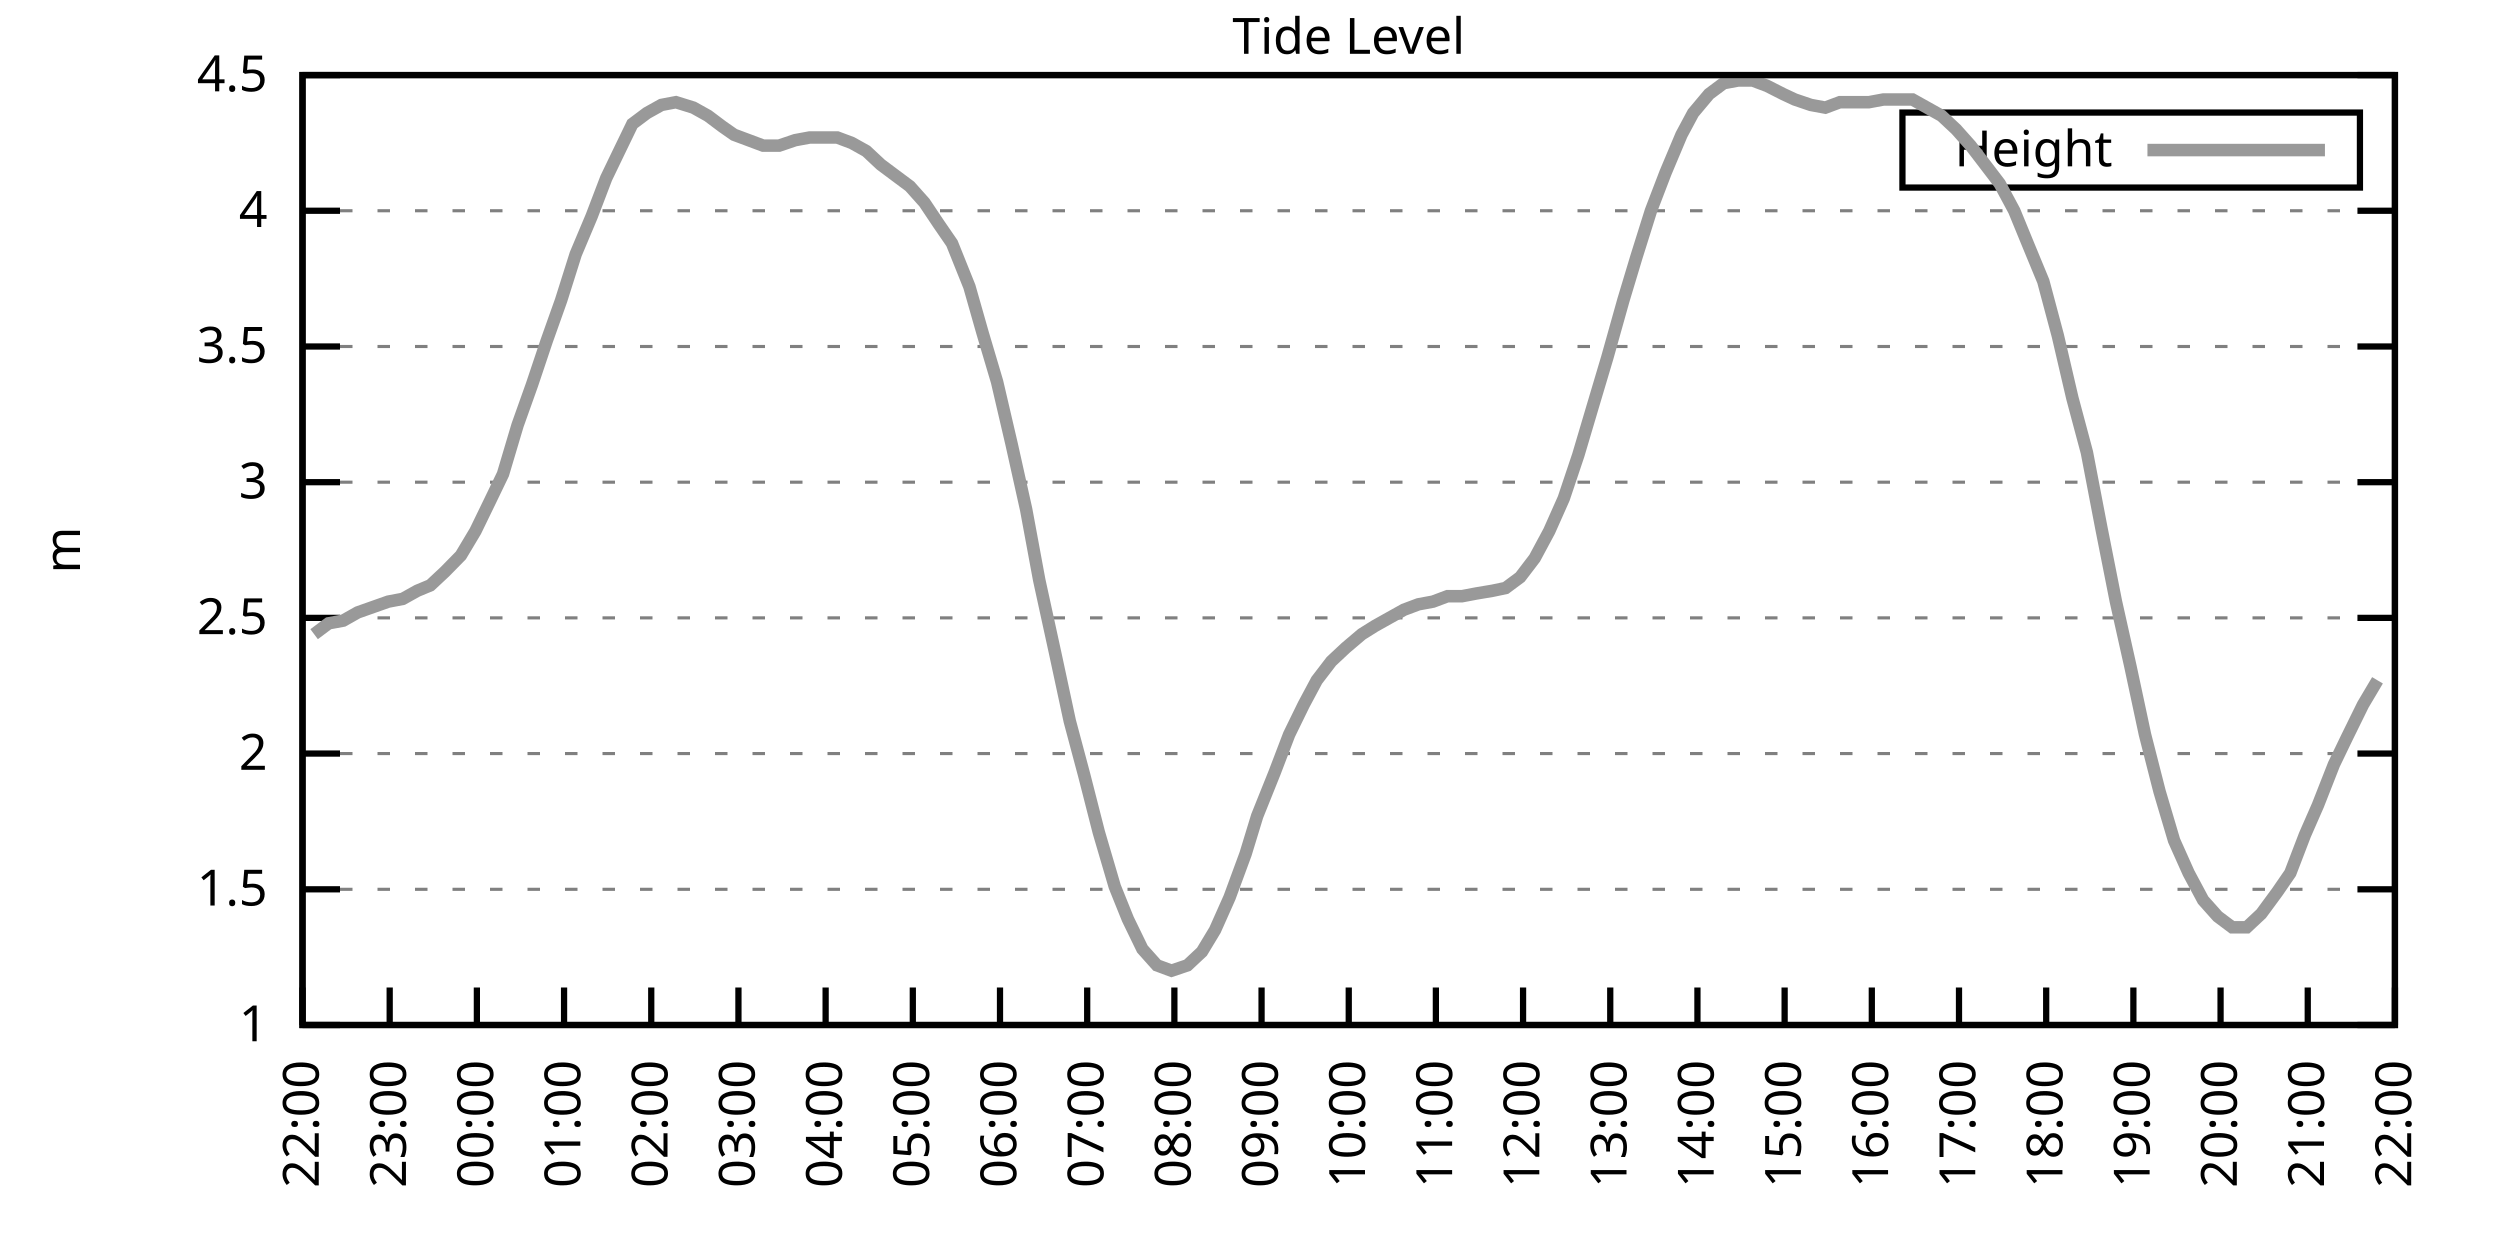
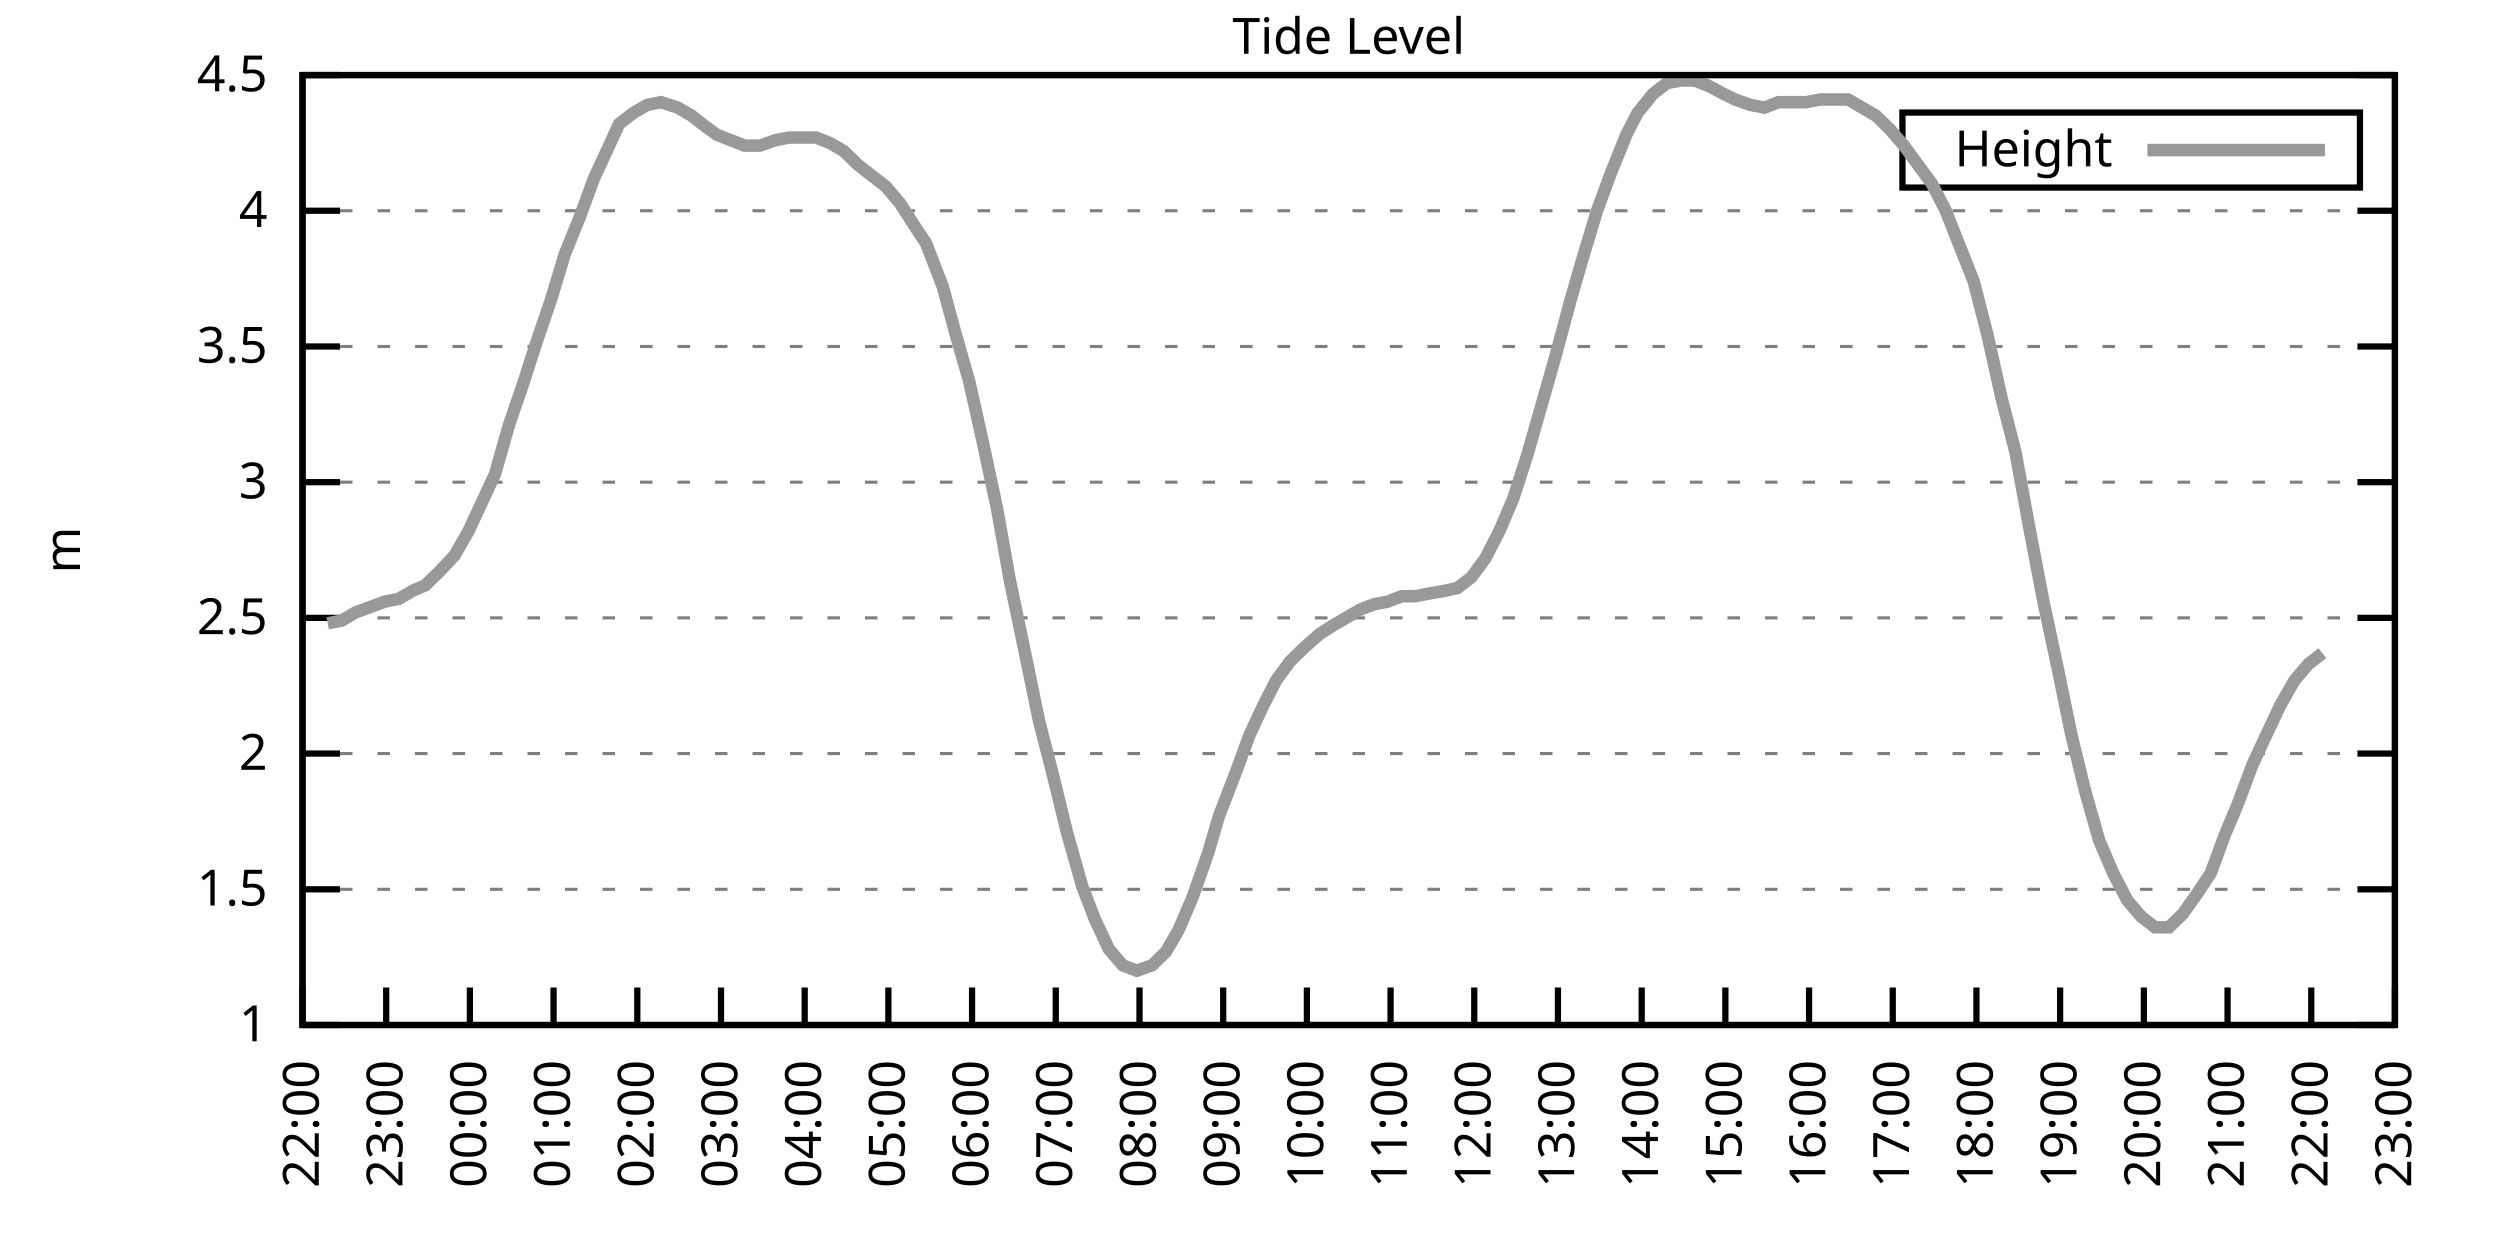
<svg xmlns="http://www.w3.org/2000/svg" xmlns:xlink="http://www.w3.org/1999/xlink" width="400" height="200" viewBox="0 0 400 200">
  <g id="gnuplot_canvas">
    <rect x="0" y="0" width="400" height="200" fill="none" />
    <defs>
      <circle id="gpDot" r="0.5" stroke-width="0.5" stroke="currentColor" />
      <path id="gpPt0" stroke-width="0.333" stroke="currentColor" d="M-1,0 h2 M0,-1 v2" />
      <path id="gpPt1" stroke-width="0.333" stroke="currentColor" d="M-1,-1 L1,1 M1,-1 L-1,1" />
      <path id="gpPt2" stroke-width="0.333" stroke="currentColor" d="M-1,0 L1,0 M0,-1 L0,1 M-1,-1 L1,1 M-1,1 L1,-1" />
      <rect id="gpPt3" stroke-width="0.333" stroke="currentColor" x="-1" y="-1" width="2" height="2" />
      <rect id="gpPt4" stroke-width="0.333" stroke="currentColor" fill="currentColor" x="-1" y="-1" width="2" height="2" />
      <circle id="gpPt5" stroke-width="0.333" stroke="currentColor" cx="0" cy="0" r="1" />
      <use xlink:href="#gpPt5" id="gpPt6" fill="currentColor" stroke="none" />
      <path id="gpPt7" stroke-width="0.333" stroke="currentColor" d="M0,-1.33 L-1.33,0.67 L1.33,0.67 z" />
      <use xlink:href="#gpPt7" id="gpPt8" fill="currentColor" stroke="none" />
      <use xlink:href="#gpPt7" id="gpPt9" stroke="currentColor" transform="rotate(180)" />
      <use xlink:href="#gpPt9" id="gpPt10" fill="currentColor" stroke="none" />
      <use xlink:href="#gpPt3" id="gpPt11" stroke="currentColor" transform="rotate(45)" />
      <use xlink:href="#gpPt11" id="gpPt12" fill="currentColor" stroke="none" />
      <path id="gpPt13" stroke-width="0.333" stroke="currentColor" d="M0,1.330 L1.265,0.411 L0.782,-1.067 L-0.782,-1.076 L-1.265,0.411 z" />
      <use xlink:href="#gpPt13" id="gpPt14" fill="currentColor" stroke="none" />
      <filter id="textbox" filterUnits="objectBoundingBox" x="0" y="0" height="1" width="1">
        <feFlood flood-color="white" flood-opacity="1" result="bgnd" />
        <feComposite in="SourceGraphic" in2="bgnd" operator="atop" />
      </filter>
      <filter id="greybox" filterUnits="objectBoundingBox" x="0" y="0" height="1" width="1">
        <feFlood flood-color="lightgrey" flood-opacity="1" result="grey" />
        <feComposite in="SourceGraphic" in2="grey" operator="atop" />
      </filter>
    </defs>
    <g fill="none" color="white" stroke="currentColor" stroke-width="1.00" stroke-linecap="butt" stroke-linejoin="miter">
</g>
    <g fill="none" color="black" stroke="currentColor" stroke-width="1.00" stroke-linecap="butt" stroke-linejoin="miter">
      <g stroke="none" shape-rendering="crispEdges">
        <polygon fill="rgb(255, 255, 255)" points="48.40,164.00 383.18,164.00 383.18,12.02 48.40,12.02 " />
      </g>
    </g>
    <g fill="none" color="black" stroke="currentColor" stroke-width="1.00" stroke-linecap="butt" stroke-linejoin="miter">
</g>
    <g fill="none" color="black" stroke="black" stroke-width="0.50" stroke-linecap="butt" stroke-linejoin="miter">
</g>
    <g fill="none" color="gray" stroke="currentColor" stroke-width="0.50" stroke-linecap="butt" stroke-linejoin="miter">
      <path stroke="gray" stroke-dasharray="2,4" class="gridline" d="M48.40,164.00 L383.19,164.00  " />
    </g>
    <g fill="none" color="gray" stroke="gray" stroke-width="1.00" stroke-linecap="butt" stroke-linejoin="miter">
</g>
    <g fill="none" color="black" stroke="currentColor" stroke-width="1.00" stroke-linecap="butt" stroke-linejoin="miter">
      <path stroke="black" d="M48.40,164.00 L54.40,164.00 M383.19,164.00 L377.19,164.00  " />
      <g transform="translate(42.80,166.60)" stroke="none" fill="black" font-family="Sans" font-size="8.00" text-anchor="end">
        <text>
          <tspan font-family="Sans"> 1</tspan>
        </text>
      </g>
    </g>
    <g fill="none" color="black" stroke="currentColor" stroke-width="1.00" stroke-linecap="butt" stroke-linejoin="miter">
</g>
    <g fill="none" color="black" stroke="black" stroke-width="0.50" stroke-linecap="butt" stroke-linejoin="miter">
</g>
    <g fill="none" color="gray" stroke="currentColor" stroke-width="0.50" stroke-linecap="butt" stroke-linejoin="miter">
      <path stroke="gray" stroke-dasharray="2,4" class="gridline" d="M48.40,142.29 L383.19,142.29  " />
    </g>
    <g fill="none" color="gray" stroke="gray" stroke-width="1.00" stroke-linecap="butt" stroke-linejoin="miter">
</g>
    <g fill="none" color="black" stroke="currentColor" stroke-width="1.00" stroke-linecap="butt" stroke-linejoin="miter">
      <path stroke="black" d="M48.40,142.29 L54.40,142.29 M383.19,142.29 L377.19,142.29  " />
      <g transform="translate(42.80,144.89)" stroke="none" fill="black" font-family="Sans" font-size="8.00" text-anchor="end">
        <text>
          <tspan font-family="Sans"> 1.5</tspan>
        </text>
      </g>
    </g>
    <g fill="none" color="black" stroke="currentColor" stroke-width="1.00" stroke-linecap="butt" stroke-linejoin="miter">
</g>
    <g fill="none" color="black" stroke="black" stroke-width="0.50" stroke-linecap="butt" stroke-linejoin="miter">
</g>
    <g fill="none" color="gray" stroke="currentColor" stroke-width="0.50" stroke-linecap="butt" stroke-linejoin="miter">
      <path stroke="gray" stroke-dasharray="2,4" class="gridline" d="M48.40,120.57 L383.19,120.57  " />
    </g>
    <g fill="none" color="gray" stroke="gray" stroke-width="1.00" stroke-linecap="butt" stroke-linejoin="miter">
</g>
    <g fill="none" color="black" stroke="currentColor" stroke-width="1.00" stroke-linecap="butt" stroke-linejoin="miter">
      <path stroke="black" d="M48.40,120.57 L54.40,120.57 M383.19,120.57 L377.19,120.57  " />
      <g transform="translate(42.80,123.17)" stroke="none" fill="black" font-family="Sans" font-size="8.00" text-anchor="end">
        <text>
          <tspan font-family="Sans"> 2</tspan>
        </text>
      </g>
    </g>
    <g fill="none" color="black" stroke="currentColor" stroke-width="1.00" stroke-linecap="butt" stroke-linejoin="miter">
</g>
    <g fill="none" color="black" stroke="black" stroke-width="0.50" stroke-linecap="butt" stroke-linejoin="miter">
</g>
    <g fill="none" color="gray" stroke="currentColor" stroke-width="0.50" stroke-linecap="butt" stroke-linejoin="miter">
      <path stroke="gray" stroke-dasharray="2,4" class="gridline" d="M48.40,98.86 L383.19,98.86  " />
    </g>
    <g fill="none" color="gray" stroke="gray" stroke-width="1.00" stroke-linecap="butt" stroke-linejoin="miter">
</g>
    <g fill="none" color="black" stroke="currentColor" stroke-width="1.00" stroke-linecap="butt" stroke-linejoin="miter">
      <path stroke="black" d="M48.40,98.86 L54.40,98.86 M383.19,98.86 L377.19,98.86  " />
      <g transform="translate(42.80,101.46)" stroke="none" fill="black" font-family="Sans" font-size="8.00" text-anchor="end">
        <text>
          <tspan font-family="Sans"> 2.5</tspan>
        </text>
      </g>
    </g>
    <g fill="none" color="black" stroke="currentColor" stroke-width="1.00" stroke-linecap="butt" stroke-linejoin="miter">
</g>
    <g fill="none" color="black" stroke="black" stroke-width="0.50" stroke-linecap="butt" stroke-linejoin="miter">
</g>
    <g fill="none" color="gray" stroke="currentColor" stroke-width="0.50" stroke-linecap="butt" stroke-linejoin="miter">
      <path stroke="gray" stroke-dasharray="2,4" class="gridline" d="M48.40,77.15 L383.19,77.15  " />
    </g>
    <g fill="none" color="gray" stroke="gray" stroke-width="1.00" stroke-linecap="butt" stroke-linejoin="miter">
</g>
    <g fill="none" color="black" stroke="currentColor" stroke-width="1.00" stroke-linecap="butt" stroke-linejoin="miter">
      <path stroke="black" d="M48.40,77.15 L54.40,77.15 M383.19,77.15 L377.19,77.15  " />
      <g transform="translate(42.80,79.75)" stroke="none" fill="black" font-family="Sans" font-size="8.00" text-anchor="end">
        <text>
          <tspan font-family="Sans"> 3</tspan>
        </text>
      </g>
    </g>
    <g fill="none" color="black" stroke="currentColor" stroke-width="1.00" stroke-linecap="butt" stroke-linejoin="miter">
</g>
    <g fill="none" color="black" stroke="black" stroke-width="0.50" stroke-linecap="butt" stroke-linejoin="miter">
</g>
    <g fill="none" color="gray" stroke="currentColor" stroke-width="0.50" stroke-linecap="butt" stroke-linejoin="miter">
      <path stroke="gray" stroke-dasharray="2,4" class="gridline" d="M48.40,55.44 L383.19,55.44  " />
    </g>
    <g fill="none" color="gray" stroke="gray" stroke-width="1.00" stroke-linecap="butt" stroke-linejoin="miter">
</g>
    <g fill="none" color="black" stroke="currentColor" stroke-width="1.00" stroke-linecap="butt" stroke-linejoin="miter">
      <path stroke="black" d="M48.40,55.44 L54.40,55.44 M383.19,55.44 L377.19,55.44  " />
      <g transform="translate(42.80,58.04)" stroke="none" fill="black" font-family="Sans" font-size="8.00" text-anchor="end">
        <text>
          <tspan font-family="Sans"> 3.5</tspan>
        </text>
      </g>
    </g>
    <g fill="none" color="black" stroke="currentColor" stroke-width="1.00" stroke-linecap="butt" stroke-linejoin="miter">
</g>
    <g fill="none" color="black" stroke="black" stroke-width="0.50" stroke-linecap="butt" stroke-linejoin="miter">
</g>
    <g fill="none" color="gray" stroke="currentColor" stroke-width="0.50" stroke-linecap="butt" stroke-linejoin="miter">
      <path stroke="gray" stroke-dasharray="2,4" class="gridline" d="M48.40,33.72 L383.19,33.72  " />
    </g>
    <g fill="none" color="gray" stroke="gray" stroke-width="1.00" stroke-linecap="butt" stroke-linejoin="miter">
</g>
    <g fill="none" color="black" stroke="currentColor" stroke-width="1.00" stroke-linecap="butt" stroke-linejoin="miter">
      <path stroke="black" d="M48.40,33.72 L54.40,33.72 M383.19,33.72 L377.19,33.72  " />
      <g transform="translate(42.80,36.32)" stroke="none" fill="black" font-family="Sans" font-size="8.00" text-anchor="end">
        <text>
          <tspan font-family="Sans"> 4</tspan>
        </text>
      </g>
    </g>
    <g fill="none" color="black" stroke="currentColor" stroke-width="1.00" stroke-linecap="butt" stroke-linejoin="miter">
</g>
    <g fill="none" color="black" stroke="black" stroke-width="0.50" stroke-linecap="butt" stroke-linejoin="miter">
</g>
    <g fill="none" color="gray" stroke="currentColor" stroke-width="0.50" stroke-linecap="butt" stroke-linejoin="miter">
      <path stroke="gray" stroke-dasharray="2,4" class="gridline" d="M48.40,12.01 L383.19,12.01  " />
    </g>
    <g fill="none" color="gray" stroke="gray" stroke-width="1.00" stroke-linecap="butt" stroke-linejoin="miter">
</g>
    <g fill="none" color="black" stroke="currentColor" stroke-width="1.00" stroke-linecap="butt" stroke-linejoin="miter">
      <path stroke="black" d="M48.40,12.01 L54.40,12.01 M383.19,12.01 L377.19,12.01  " />
      <g transform="translate(42.80,14.61)" stroke="none" fill="black" font-family="Sans" font-size="8.00" text-anchor="end">
        <text>
          <tspan font-family="Sans"> 4.5</tspan>
        </text>
      </g>
    </g>
    <g fill="none" color="black" stroke="currentColor" stroke-width="1.00" stroke-linecap="butt" stroke-linejoin="miter">
      <path stroke="black" d="M48.40,164.00 L48.40,158.00  " />
      <g transform="translate(51.00,169.60) rotate(270.00)" stroke="none" fill="black" font-family="Sans" font-size="8.00" text-anchor="end">
        <text>
          <tspan font-family="Sans">22:00</tspan>
        </text>
      </g>
    </g>
    <g fill="none" color="black" stroke="currentColor" stroke-width="1.00" stroke-linecap="butt" stroke-linejoin="miter">
-       <path stroke="black" d="M62.35,164.00 L62.35,158.00  " />
-       <g transform="translate(64.95,169.60) rotate(270.00)" stroke="none" fill="black" font-family="Sans" font-size="8.00" text-anchor="end">
+       <path stroke="black" d="M61.79,164.00 L61.79,158.00  " />
+       <g transform="translate(64.39,169.60) rotate(270.00)" stroke="none" fill="black" font-family="Sans" font-size="8.00" text-anchor="end">
        <text>
          <tspan font-family="Sans">23:00</tspan>
        </text>
      </g>
    </g>
    <g fill="none" color="black" stroke="currentColor" stroke-width="1.00" stroke-linecap="butt" stroke-linejoin="miter">
-       <path stroke="black" d="M76.30,164.00 L76.30,158.00  " />
-       <g transform="translate(78.90,169.60) rotate(270.00)" stroke="none" fill="black" font-family="Sans" font-size="8.00" text-anchor="end">
+       <path stroke="black" d="M75.18,164.00 L75.18,158.00  " />
+       <g transform="translate(77.78,169.60) rotate(270.00)" stroke="none" fill="black" font-family="Sans" font-size="8.00" text-anchor="end">
        <text>
          <tspan font-family="Sans">00:00</tspan>
        </text>
      </g>
    </g>
    <g fill="none" color="black" stroke="currentColor" stroke-width="1.00" stroke-linecap="butt" stroke-linejoin="miter">
-       <path stroke="black" d="M90.25,164.00 L90.25,158.00  " />
-       <g transform="translate(92.85,169.60) rotate(270.00)" stroke="none" fill="black" font-family="Sans" font-size="8.00" text-anchor="end">
+       <path stroke="black" d="M88.57,164.00 L88.57,158.00  " />
+       <g transform="translate(91.17,169.60) rotate(270.00)" stroke="none" fill="black" font-family="Sans" font-size="8.00" text-anchor="end">
        <text>
          <tspan font-family="Sans">01:00</tspan>
        </text>
      </g>
    </g>
    <g fill="none" color="black" stroke="currentColor" stroke-width="1.00" stroke-linecap="butt" stroke-linejoin="miter">
-       <path stroke="black" d="M104.20,164.00 L104.20,158.00  " />
-       <g transform="translate(106.80,169.60) rotate(270.00)" stroke="none" fill="black" font-family="Sans" font-size="8.00" text-anchor="end">
+       <path stroke="black" d="M101.97,164.00 L101.97,158.00  " />
+       <g transform="translate(104.57,169.60) rotate(270.00)" stroke="none" fill="black" font-family="Sans" font-size="8.00" text-anchor="end">
        <text>
          <tspan font-family="Sans">02:00</tspan>
        </text>
      </g>
    </g>
    <g fill="none" color="black" stroke="currentColor" stroke-width="1.00" stroke-linecap="butt" stroke-linejoin="miter">
-       <path stroke="black" d="M118.15,164.00 L118.15,158.00  " />
-       <g transform="translate(120.75,169.60) rotate(270.00)" stroke="none" fill="black" font-family="Sans" font-size="8.00" text-anchor="end">
+       <path stroke="black" d="M115.36,164.00 L115.36,158.00  " />
+       <g transform="translate(117.96,169.60) rotate(270.00)" stroke="none" fill="black" font-family="Sans" font-size="8.00" text-anchor="end">
        <text>
          <tspan font-family="Sans">03:00</tspan>
        </text>
      </g>
    </g>
    <g fill="none" color="black" stroke="currentColor" stroke-width="1.00" stroke-linecap="butt" stroke-linejoin="miter">
-       <path stroke="black" d="M132.10,164.00 L132.10,158.00  " />
-       <g transform="translate(134.70,169.60) rotate(270.00)" stroke="none" fill="black" font-family="Sans" font-size="8.00" text-anchor="end">
+       <path stroke="black" d="M128.75,164.00 L128.75,158.00  " />
+       <g transform="translate(131.35,169.60) rotate(270.00)" stroke="none" fill="black" font-family="Sans" font-size="8.00" text-anchor="end">
        <text>
          <tspan font-family="Sans">04:00</tspan>
        </text>
      </g>
    </g>
    <g fill="none" color="black" stroke="currentColor" stroke-width="1.00" stroke-linecap="butt" stroke-linejoin="miter">
-       <path stroke="black" d="M146.05,164.00 L146.05,158.00  " />
-       <g transform="translate(148.65,169.60) rotate(270.00)" stroke="none" fill="black" font-family="Sans" font-size="8.00" text-anchor="end">
+       <path stroke="black" d="M142.14,164.00 L142.14,158.00  " />
+       <g transform="translate(144.74,169.60) rotate(270.00)" stroke="none" fill="black" font-family="Sans" font-size="8.00" text-anchor="end">
        <text>
          <tspan font-family="Sans">05:00</tspan>
        </text>
      </g>
    </g>
    <g fill="none" color="black" stroke="currentColor" stroke-width="1.00" stroke-linecap="butt" stroke-linejoin="miter">
-       <path stroke="black" d="M160.00,164.00 L160.00,158.00  " />
-       <g transform="translate(162.60,169.60) rotate(270.00)" stroke="none" fill="black" font-family="Sans" font-size="8.00" text-anchor="end">
+       <path stroke="black" d="M155.53,164.00 L155.53,158.00  " />
+       <g transform="translate(158.13,169.60) rotate(270.00)" stroke="none" fill="black" font-family="Sans" font-size="8.00" text-anchor="end">
        <text>
          <tspan font-family="Sans">06:00</tspan>
        </text>
      </g>
    </g>
    <g fill="none" color="black" stroke="currentColor" stroke-width="1.00" stroke-linecap="butt" stroke-linejoin="miter">
-       <path stroke="black" d="M173.95,164.00 L173.95,158.00  " />
-       <g transform="translate(176.55,169.60) rotate(270.00)" stroke="none" fill="black" font-family="Sans" font-size="8.00" text-anchor="end">
+       <path stroke="black" d="M168.92,164.00 L168.92,158.00  " />
+       <g transform="translate(171.52,169.60) rotate(270.00)" stroke="none" fill="black" font-family="Sans" font-size="8.00" text-anchor="end">
        <text>
          <tspan font-family="Sans">07:00</tspan>
        </text>
      </g>
    </g>
    <g fill="none" color="black" stroke="currentColor" stroke-width="1.00" stroke-linecap="butt" stroke-linejoin="miter">
-       <path stroke="black" d="M187.90,164.00 L187.90,158.00  " />
-       <g transform="translate(190.50,169.60) rotate(270.00)" stroke="none" fill="black" font-family="Sans" font-size="8.00" text-anchor="end">
+       <path stroke="black" d="M182.32,164.00 L182.32,158.00  " />
+       <g transform="translate(184.92,169.60) rotate(270.00)" stroke="none" fill="black" font-family="Sans" font-size="8.00" text-anchor="end">
        <text>
          <tspan font-family="Sans">08:00</tspan>
        </text>
      </g>
    </g>
    <g fill="none" color="black" stroke="currentColor" stroke-width="1.00" stroke-linecap="butt" stroke-linejoin="miter">
-       <path stroke="black" d="M201.85,164.00 L201.85,158.00  " />
-       <g transform="translate(204.45,169.60) rotate(270.00)" stroke="none" fill="black" font-family="Sans" font-size="8.00" text-anchor="end">
+       <path stroke="black" d="M195.71,164.00 L195.71,158.00  " />
+       <g transform="translate(198.31,169.60) rotate(270.00)" stroke="none" fill="black" font-family="Sans" font-size="8.00" text-anchor="end">
        <text>
          <tspan font-family="Sans">09:00</tspan>
        </text>
      </g>
    </g>
    <g fill="none" color="black" stroke="currentColor" stroke-width="1.00" stroke-linecap="butt" stroke-linejoin="miter">
-       <path stroke="black" d="M215.80,164.00 L215.80,158.00  " />
-       <g transform="translate(218.40,169.60) rotate(270.00)" stroke="none" fill="black" font-family="Sans" font-size="8.00" text-anchor="end">
+       <path stroke="black" d="M209.10,164.00 L209.10,158.00  " />
+       <g transform="translate(211.70,169.60) rotate(270.00)" stroke="none" fill="black" font-family="Sans" font-size="8.00" text-anchor="end">
        <text>
          <tspan font-family="Sans">10:00</tspan>
        </text>
      </g>
    </g>
    <g fill="none" color="black" stroke="currentColor" stroke-width="1.00" stroke-linecap="butt" stroke-linejoin="miter">
-       <path stroke="black" d="M229.74,164.00 L229.74,158.00  " />
-       <g transform="translate(232.34,169.60) rotate(270.00)" stroke="none" fill="black" font-family="Sans" font-size="8.00" text-anchor="end">
+       <path stroke="black" d="M222.49,164.00 L222.49,158.00  " />
+       <g transform="translate(225.09,169.60) rotate(270.00)" stroke="none" fill="black" font-family="Sans" font-size="8.00" text-anchor="end">
        <text>
          <tspan font-family="Sans">11:00</tspan>
        </text>
      </g>
    </g>
    <g fill="none" color="black" stroke="currentColor" stroke-width="1.00" stroke-linecap="butt" stroke-linejoin="miter">
-       <path stroke="black" d="M243.69,164.00 L243.69,158.00  " />
-       <g transform="translate(246.29,169.60) rotate(270.00)" stroke="none" fill="black" font-family="Sans" font-size="8.00" text-anchor="end">
+       <path stroke="black" d="M235.88,164.00 L235.88,158.00  " />
+       <g transform="translate(238.48,169.60) rotate(270.00)" stroke="none" fill="black" font-family="Sans" font-size="8.00" text-anchor="end">
        <text>
          <tspan font-family="Sans">12:00</tspan>
        </text>
      </g>
    </g>
    <g fill="none" color="black" stroke="currentColor" stroke-width="1.00" stroke-linecap="butt" stroke-linejoin="miter">
-       <path stroke="black" d="M257.64,164.00 L257.64,158.00  " />
-       <g transform="translate(260.24,169.60) rotate(270.00)" stroke="none" fill="black" font-family="Sans" font-size="8.00" text-anchor="end">
+       <path stroke="black" d="M249.27,164.00 L249.27,158.00  " />
+       <g transform="translate(251.87,169.60) rotate(270.00)" stroke="none" fill="black" font-family="Sans" font-size="8.00" text-anchor="end">
        <text>
          <tspan font-family="Sans">13:00</tspan>
        </text>
      </g>
    </g>
    <g fill="none" color="black" stroke="currentColor" stroke-width="1.00" stroke-linecap="butt" stroke-linejoin="miter">
-       <path stroke="black" d="M271.59,164.00 L271.59,158.00  " />
-       <g transform="translate(274.19,169.60) rotate(270.00)" stroke="none" fill="black" font-family="Sans" font-size="8.00" text-anchor="end">
+       <path stroke="black" d="M262.67,164.00 L262.67,158.00  " />
+       <g transform="translate(265.27,169.60) rotate(270.00)" stroke="none" fill="black" font-family="Sans" font-size="8.00" text-anchor="end">
        <text>
          <tspan font-family="Sans">14:00</tspan>
        </text>
      </g>
    </g>
    <g fill="none" color="black" stroke="currentColor" stroke-width="1.00" stroke-linecap="butt" stroke-linejoin="miter">
-       <path stroke="black" d="M285.54,164.00 L285.54,158.00  " />
-       <g transform="translate(288.14,169.60) rotate(270.00)" stroke="none" fill="black" font-family="Sans" font-size="8.00" text-anchor="end">
+       <path stroke="black" d="M276.06,164.00 L276.06,158.00  " />
+       <g transform="translate(278.66,169.60) rotate(270.00)" stroke="none" fill="black" font-family="Sans" font-size="8.00" text-anchor="end">
        <text>
          <tspan font-family="Sans">15:00</tspan>
        </text>
      </g>
    </g>
    <g fill="none" color="black" stroke="currentColor" stroke-width="1.00" stroke-linecap="butt" stroke-linejoin="miter">
-       <path stroke="black" d="M299.49,164.00 L299.49,158.00  " />
-       <g transform="translate(302.09,169.60) rotate(270.00)" stroke="none" fill="black" font-family="Sans" font-size="8.00" text-anchor="end">
+       <path stroke="black" d="M289.45,164.00 L289.45,158.00  " />
+       <g transform="translate(292.05,169.60) rotate(270.00)" stroke="none" fill="black" font-family="Sans" font-size="8.00" text-anchor="end">
        <text>
          <tspan font-family="Sans">16:00</tspan>
        </text>
      </g>
    </g>
    <g fill="none" color="black" stroke="currentColor" stroke-width="1.00" stroke-linecap="butt" stroke-linejoin="miter">
-       <path stroke="black" d="M313.44,164.00 L313.44,158.00  " />
-       <g transform="translate(316.04,169.60) rotate(270.00)" stroke="none" fill="black" font-family="Sans" font-size="8.00" text-anchor="end">
+       <path stroke="black" d="M302.84,164.00 L302.84,158.00  " />
+       <g transform="translate(305.44,169.60) rotate(270.00)" stroke="none" fill="black" font-family="Sans" font-size="8.00" text-anchor="end">
        <text>
          <tspan font-family="Sans">17:00</tspan>
        </text>
      </g>
    </g>
    <g fill="none" color="black" stroke="currentColor" stroke-width="1.00" stroke-linecap="butt" stroke-linejoin="miter">
-       <path stroke="black" d="M327.39,164.00 L327.39,158.00  " />
-       <g transform="translate(329.99,169.60) rotate(270.00)" stroke="none" fill="black" font-family="Sans" font-size="8.00" text-anchor="end">
+       <path stroke="black" d="M316.23,164.00 L316.23,158.00  " />
+       <g transform="translate(318.83,169.60) rotate(270.00)" stroke="none" fill="black" font-family="Sans" font-size="8.00" text-anchor="end">
        <text>
          <tspan font-family="Sans">18:00</tspan>
        </text>
      </g>
    </g>
    <g fill="none" color="black" stroke="currentColor" stroke-width="1.00" stroke-linecap="butt" stroke-linejoin="miter">
-       <path stroke="black" d="M341.34,164.00 L341.34,158.00  " />
-       <g transform="translate(343.94,169.60) rotate(270.00)" stroke="none" fill="black" font-family="Sans" font-size="8.00" text-anchor="end">
+       <path stroke="black" d="M329.62,164.00 L329.62,158.00  " />
+       <g transform="translate(332.22,169.60) rotate(270.00)" stroke="none" fill="black" font-family="Sans" font-size="8.00" text-anchor="end">
        <text>
          <tspan font-family="Sans">19:00</tspan>
        </text>
      </g>
    </g>
    <g fill="none" color="black" stroke="currentColor" stroke-width="1.00" stroke-linecap="butt" stroke-linejoin="miter">
-       <path stroke="black" d="M355.29,164.00 L355.29,158.00  " />
-       <g transform="translate(357.89,169.60) rotate(270.00)" stroke="none" fill="black" font-family="Sans" font-size="8.00" text-anchor="end">
+       <path stroke="black" d="M343.02,164.00 L343.02,158.00  " />
+       <g transform="translate(345.62,169.60) rotate(270.00)" stroke="none" fill="black" font-family="Sans" font-size="8.00" text-anchor="end">
        <text>
          <tspan font-family="Sans">20:00</tspan>
        </text>
      </g>
    </g>
    <g fill="none" color="black" stroke="currentColor" stroke-width="1.00" stroke-linecap="butt" stroke-linejoin="miter">
-       <path stroke="black" d="M369.24,164.00 L369.24,158.00  " />
-       <g transform="translate(371.84,169.60) rotate(270.00)" stroke="none" fill="black" font-family="Sans" font-size="8.00" text-anchor="end">
+       <path stroke="black" d="M356.41,164.00 L356.41,158.00  " />
+       <g transform="translate(359.01,169.60) rotate(270.00)" stroke="none" fill="black" font-family="Sans" font-size="8.00" text-anchor="end">
        <text>
          <tspan font-family="Sans">21:00</tspan>
+         </text>
+       </g>
+     </g>
+     <g fill="none" color="black" stroke="currentColor" stroke-width="1.00" stroke-linecap="butt" stroke-linejoin="miter">
+       <path stroke="black" d="M369.80,164.00 L369.80,158.00  " />
+       <g transform="translate(372.40,169.60) rotate(270.00)" stroke="none" fill="black" font-family="Sans" font-size="8.00" text-anchor="end">
+         <text>
+           <tspan font-family="Sans">22:00</tspan>
        </text>
      </g>
    </g>
    <g fill="none" color="black" stroke="currentColor" stroke-width="1.00" stroke-linecap="butt" stroke-linejoin="miter">
      <path stroke="black" d="M383.19,164.00 L383.19,158.00  " />
      <g transform="translate(385.79,169.60) rotate(270.00)" stroke="none" fill="black" font-family="Sans" font-size="8.00" text-anchor="end">
        <text>
-           <tspan font-family="Sans">22:00</tspan>
+           <tspan font-family="Sans">23:00</tspan>
        </text>
      </g>
    </g>
    <g fill="none" color="black" stroke="currentColor" stroke-width="1.00" stroke-linecap="butt" stroke-linejoin="miter">
</g>
    <g fill="none" color="black" stroke="currentColor" stroke-width="1.00" stroke-linecap="butt" stroke-linejoin="miter">
      <path stroke="black" d="M48.40,12.01 L48.40,164.00 L383.19,164.00 L383.19,12.01 L48.40,12.01 Z  " />
    </g>
    <g fill="none" color="black" stroke="currentColor" stroke-width="1.00" stroke-linecap="butt" stroke-linejoin="miter">
</g>
    <g fill="none" color="black" stroke="currentColor" stroke-width="1.00" stroke-linecap="butt" stroke-linejoin="miter">
      <path stroke="black" d="M304.39,30.01 L304.39,18.01 L377.59,18.01 L377.59,30.01 L304.39,30.01 Z  " />
    </g>
    <g id="Tide_level_plot_1">
      <g fill="none" color="white" stroke="black" stroke-width="2.00" stroke-linecap="butt" stroke-linejoin="miter">
</g>
      <g fill="none" color="black" stroke="currentColor" stroke-width="2.00" stroke-linecap="butt" stroke-linejoin="miter">
        <g transform="translate(337.99,26.61)" stroke="none" fill="black" font-family="Sans" font-size="8.00" text-anchor="end">
          <text>
            <tspan font-family="Sans">Height</tspan>
          </text>
        </g>
      </g>
      <g fill="none" color="black" stroke="currentColor" stroke-width="2.00" stroke-linecap="butt" stroke-linejoin="miter">
-         <path stroke="rgb(153, 153, 153)" d="M343.59,24.01 L371.99,24.01 M50.26,101.47 L52.58,99.73 L54.91,99.30 L57.23,97.99 L62.12,96.26 L64.44,95.82   L66.77,94.52 L68.86,93.65 L71.18,91.48 L73.74,88.87 L76.07,84.97 L78.39,80.19 L80.48,75.85 L82.81,68.03   L85.13,61.52 L87.46,54.57 L89.78,48.05 L92.11,40.67 L94.67,34.59 L96.99,28.51 L99.08,24.17 L101.18,19.83   L103.50,18.09 L105.83,16.79 L108.15,16.35 L110.94,17.22 L113.27,18.52 L115.59,20.26 L117.45,21.56 L119.78,22.43   L122.10,23.30 L124.66,23.30 L127.22,22.43 L129.54,22.00 L131.63,22.00 L133.96,22.00 L136.28,22.87 L138.61,24.17   L140.93,26.34 L143.26,28.08 L145.58,29.81 L147.91,32.42 L150.23,35.89 L152.32,38.93 L155.11,45.88 L157.21,53.26   L159.53,61.08 L161.86,71.07 L164.18,81.49 L166.27,92.78 L168.83,104.51 L171.16,115.36 L173.48,124.05 L175.81,133.17   L178.36,141.85 L180.46,147.06 L182.78,151.84 L185.11,154.45 L187.43,155.31 L189.99,154.45 L192.31,152.28 L194.41,148.80   L196.73,143.59 L199.29,136.64 L201.15,130.56 L203.94,123.61 L206.26,117.53 L208.59,112.76 L210.68,108.85 L213.01,105.81   L215.33,103.64 L217.89,101.47 L219.98,100.16 L222.30,98.86 L224.63,97.56 L226.95,96.69 L229.28,96.26 L231.60,95.39   L233.93,95.39 L236.25,94.95 L238.81,94.52 L240.90,94.08 L243.23,92.35 L245.55,89.31 L247.88,84.97 L250.20,79.75   L252.53,72.81 L254.85,64.99 L257.18,57.17 L259.74,48.05 L261.83,41.11 L264.15,33.72 L266.48,27.64 L269.04,21.56   L270.90,18.09 L273.45,15.05 L275.78,13.31 L278.10,12.88 L280.43,12.88 L282.75,13.75 L285.31,15.05 L287.17,15.92   L289.73,16.79 L292.05,17.22 L294.38,16.35 L296.70,16.35 L299.03,16.35 L301.35,15.92 L303.68,15.92 L306.00,15.92   L308.33,17.22 L310.65,18.52 L312.98,20.70 L315.30,23.30 L317.63,26.34 L319.95,29.38 L322.28,33.72 L324.60,39.37   L326.93,45.01 L329.25,53.70 L331.58,63.69 L333.90,72.37 L336.23,84.53 L338.55,96.26 L340.88,106.68 L343.20,117.53   L345.53,126.65 L347.85,134.47 L350.18,139.68 L352.50,144.02 L354.83,146.63 L357.15,148.37 L359.48,148.37 L361.80,146.20   L364.36,142.72 L366.45,139.68 L368.78,133.60 L370.87,128.83 L373.43,122.31 L375.52,117.97 L378.08,112.76 L380.40,108.85    " />
+         <path stroke="rgb(153, 153, 153)" d="M343.59,24.01 L371.99,24.01 M52.42,99.73 L54.65,99.30 L56.88,97.99 L61.57,96.26 L63.80,95.82 L66.03,94.52   L68.04,93.65 L70.27,91.48 L72.73,88.87 L74.96,84.97 L77.19,80.19 L79.20,75.85 L81.43,68.03 L83.66,61.52   L85.90,54.57 L88.13,48.05 L90.36,40.67 L92.82,34.59 L95.05,28.51 L97.06,24.17 L99.06,19.83 L101.30,18.09   L103.53,16.79 L105.76,16.35 L108.44,17.22 L110.67,18.52 L112.90,20.26 L114.69,21.56 L116.92,22.43 L119.15,23.30   L121.61,23.30 L124.06,22.43 L126.29,22.00 L128.30,22.00 L130.54,22.00 L132.77,22.87 L135.00,24.17 L137.23,26.34   L139.46,28.08 L141.69,29.81 L143.93,32.42 L146.16,35.89 L148.17,38.93 L150.85,45.88 L152.85,53.26 L155.09,61.08   L157.32,71.07 L159.55,81.49 L161.56,92.78 L164.01,104.51 L166.25,115.36 L168.48,124.05 L170.71,133.17 L173.17,141.85   L175.17,147.06 L177.41,151.84 L179.64,154.45 L181.87,155.31 L184.32,154.45 L186.56,152.28 L188.57,148.80 L190.80,143.59   L193.25,136.64 L195.04,130.56 L197.72,123.61 L199.95,117.53 L202.18,112.76 L204.19,108.85 L206.42,105.81 L208.65,103.64   L211.11,101.47 L213.12,100.16 L215.35,98.86 L217.58,97.56 L219.81,96.69 L222.04,96.26 L224.28,95.39 L226.51,95.39   L228.74,94.95 L231.20,94.52 L233.20,94.08 L235.44,92.35 L237.67,89.31 L239.90,84.97 L242.13,79.75 L244.36,72.81   L246.60,64.99 L248.83,57.17 L251.28,48.05 L253.29,41.11 L255.52,33.72 L257.76,27.64 L260.21,21.56 L262.00,18.09   L264.45,15.05 L266.68,13.31 L268.92,12.88 L271.15,12.88 L273.38,13.75 L275.83,15.05 L277.62,15.92 L280.07,16.79   L282.31,17.22 L284.54,16.35 L286.77,16.35 L289.00,16.35 L291.23,15.92 L293.47,15.92 L295.70,15.92 L297.93,17.22   L300.16,18.52 L302.39,20.70 L304.63,23.30 L306.86,26.34 L309.09,29.38 L311.32,33.72 L313.55,39.37 L315.79,45.01   L318.02,53.70 L320.25,63.69 L322.48,72.37 L324.71,84.53 L326.95,96.26 L329.18,106.68 L331.41,117.53 L333.64,126.65   L335.87,134.47 L338.10,139.68 L340.34,144.02 L342.57,146.63 L344.80,148.37 L347.03,148.37 L349.26,146.20 L351.72,142.72   L353.73,139.68 L355.96,133.60 L357.97,128.83 L360.42,122.31 L362.43,117.97 L364.89,112.76 L367.12,108.85 L369.35,106.24   L371.58,104.51  " />
      </g>
    </g>
    <g fill="none" color="black" stroke="currentColor" stroke-width="2.00" stroke-linecap="butt" stroke-linejoin="miter">
</g>
    <g fill="none" color="black" stroke="black" stroke-width="1.00" stroke-linecap="butt" stroke-linejoin="miter">
</g>
    <g fill="none" color="black" stroke="currentColor" stroke-width="1.00" stroke-linecap="butt" stroke-linejoin="miter">
      <path stroke="black" d="M48.40,12.01 L48.40,164.00 L383.19,164.00 L383.19,12.01 L48.40,12.01 Z  " />
      <g transform="translate(12.80,88.01) rotate(270.00)" stroke="none" fill="black" font-family="Sans" font-size="8.00" text-anchor="middle">
        <text>
          <tspan font-family="Sans">m</tspan>
        </text>
      </g>
    </g>
    <g fill="none" color="black" stroke="currentColor" stroke-width="1.00" stroke-linecap="butt" stroke-linejoin="miter">
</g>
    <g fill="none" color="black" stroke="currentColor" stroke-width="1.00" stroke-linecap="butt" stroke-linejoin="miter">
      <g transform="translate(215.79,8.61)" stroke="none" fill="black" font-family="Sans" font-size="8.00" text-anchor="middle">
        <text>
          <tspan font-family="Sans">Tide Level</tspan>
        </text>
      </g>
    </g>
    <g fill="none" color="black" stroke="currentColor" stroke-width="1.00" stroke-linecap="butt" stroke-linejoin="miter">
</g>
  </g>
</svg>
